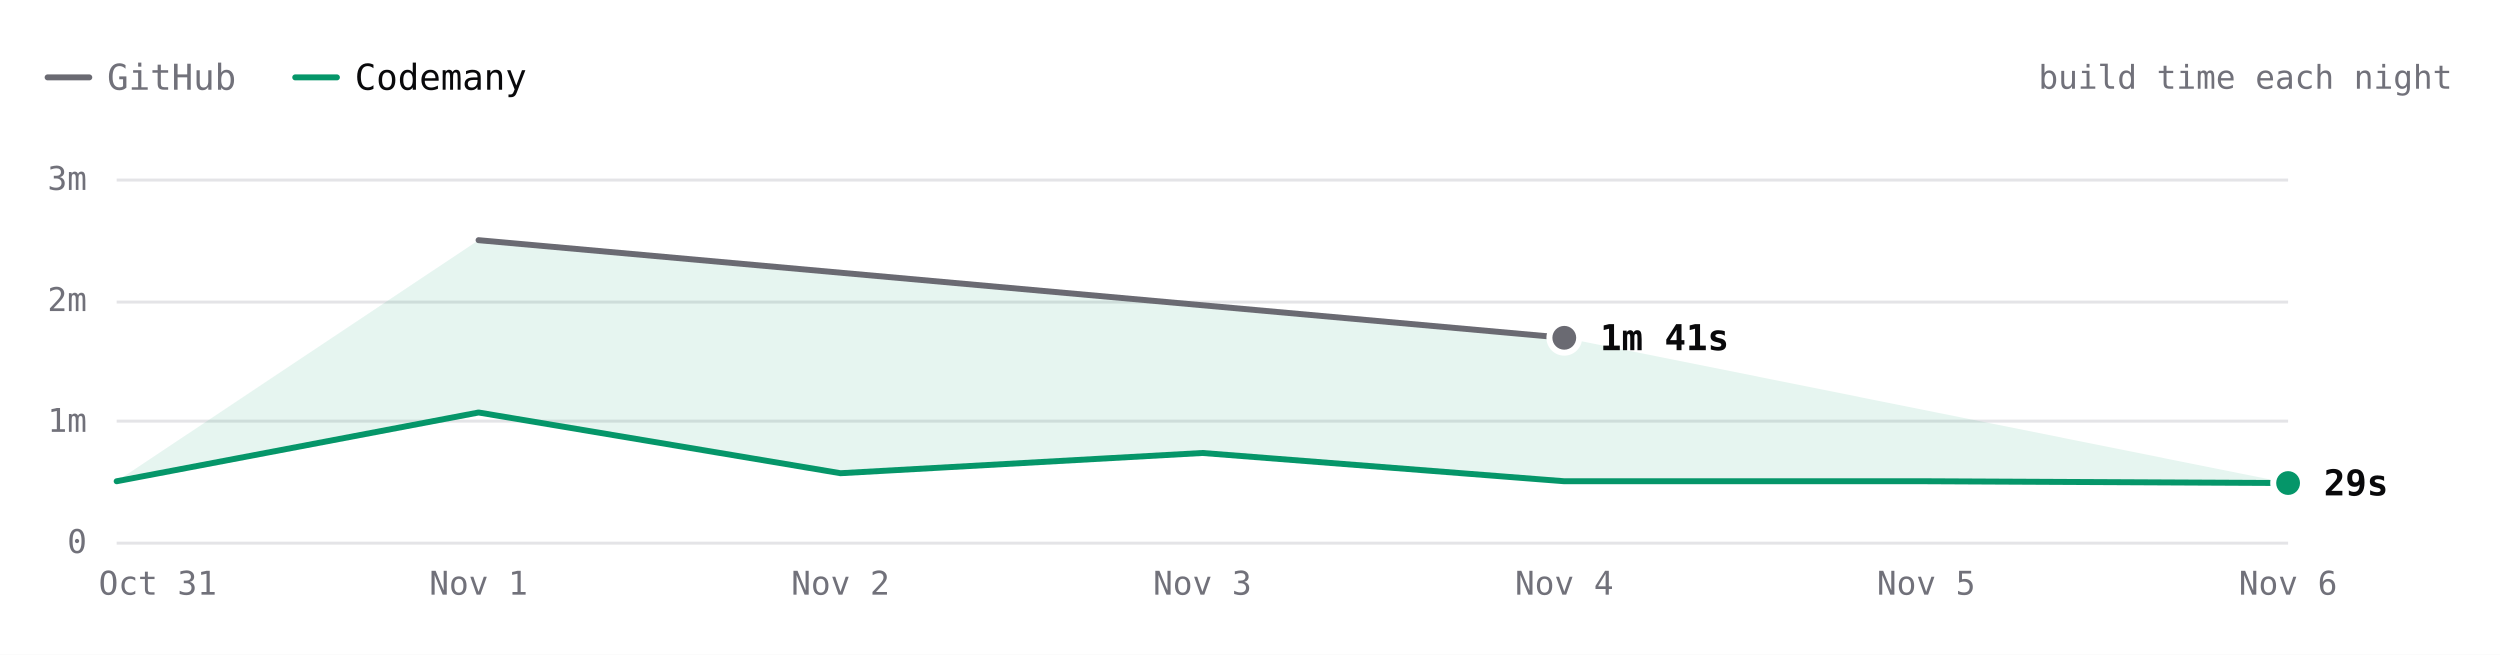
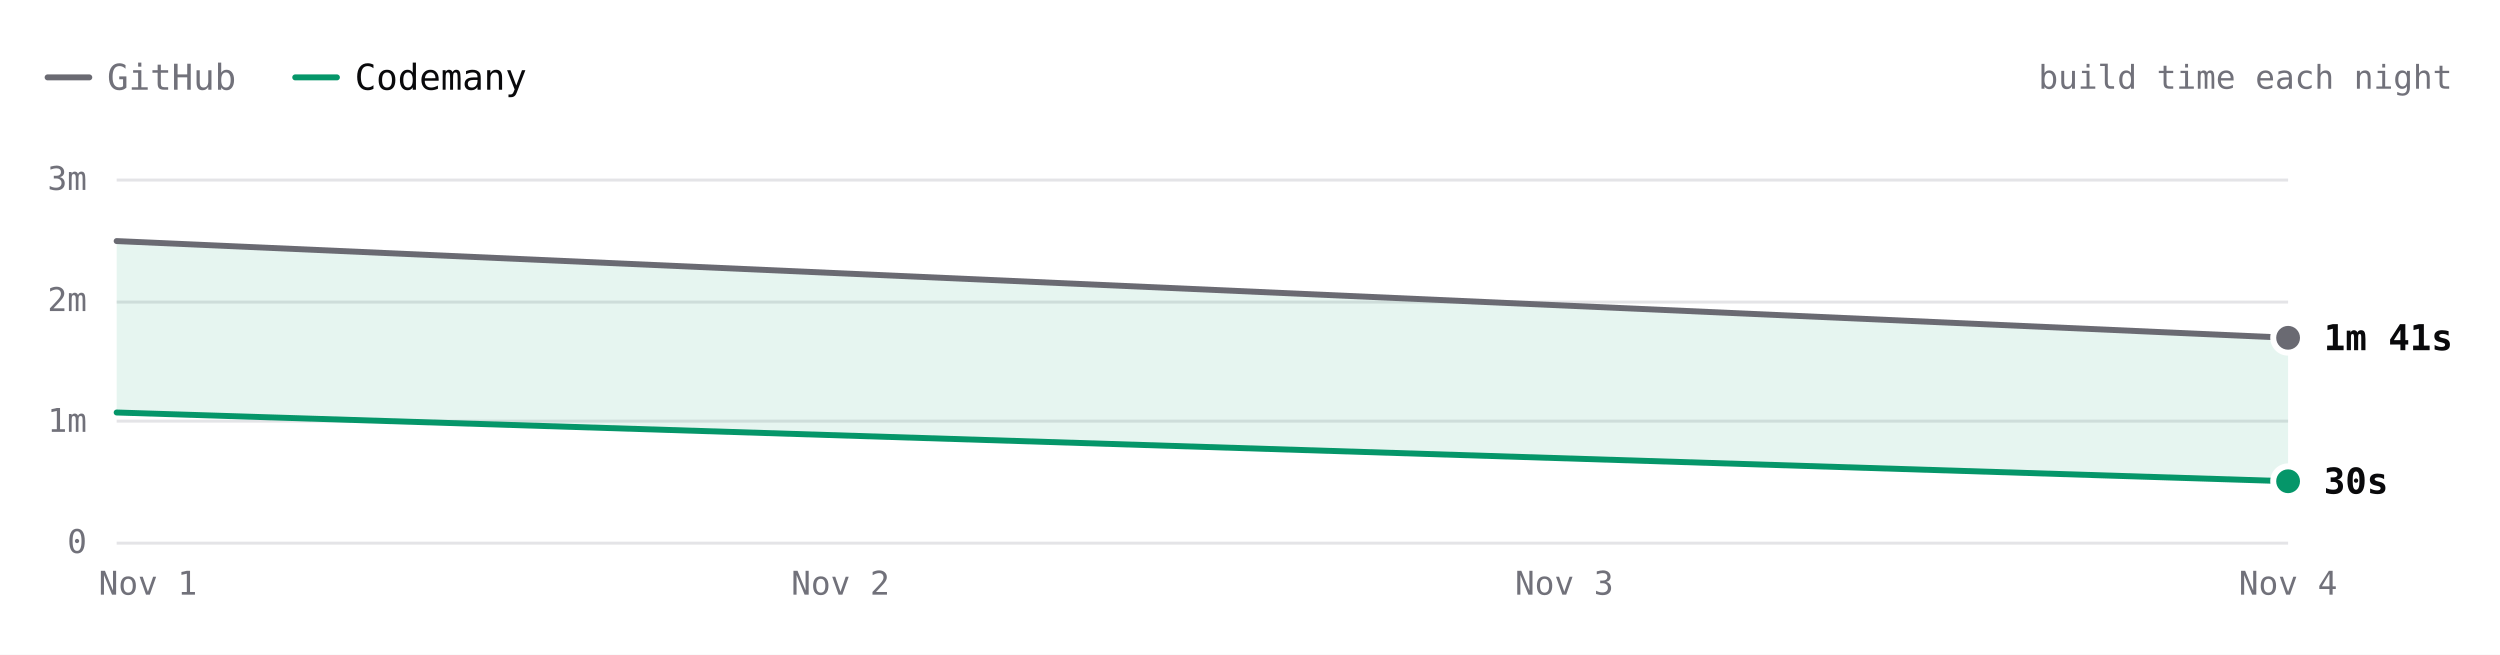
- <svg xmlns="http://www.w3.org/2000/svg" viewBox="0 0 840 220" width="840" height="220" role="img" aria-label="Hugo build time each night over 7 nights. Latest: GitHub 1m 41s, Codemany 29s. Overall: 4.7× faster." font-family="'JetBrains Mono', ui-monospace, SFMono-Regular, Menlo, monospace" style="max-width:100%;height:auto;font-variant-numeric:tabular-nums">
+ <svg xmlns="http://www.w3.org/2000/svg" viewBox="0 0 840 220" width="840" height="220" role="img" aria-label="Hugo build time each night over 2 nights. Latest: GitHub 1m 41s, Codemany 30s. Overall: 2.7× faster." font-family="'JetBrains Mono', ui-monospace, SFMono-Regular, Menlo, monospace" style="max-width:100%;height:auto;font-variant-numeric:tabular-nums">
  <rect width="840" height="220" fill="#ffffff" />
  <path d="M16 26h14" stroke="#6a6a72" stroke-width="2" stroke-linecap="round" />
  <text x="36" y="26" font-size="12" fill="#71717a" dominant-baseline="central">GitHub</text>
  <path d="M99.2 26h14" stroke="#059669" stroke-width="2" stroke-linecap="round" />
  <text x="119.2" y="26" font-size="12" fill="#09090b" dominant-baseline="central">Codemany</text>
  <text x="824" y="26" font-size="11" fill="#71717a" text-anchor="end" dominant-baseline="central">build time each night</text>
  <path d="M39.2 182.5L768.8 182.5" stroke="#e4e4e7" stroke-width="1" fill="none" />
  <text x="29.2" y="182" font-size="11" fill="#71717a" text-anchor="end" dominant-baseline="central">0</text>
  <path d="M39.2 141.5L768.8 141.5" stroke="#e4e4e7" stroke-width="1" fill="none" />
  <text x="29.2" y="141.3" font-size="11" fill="#71717a" text-anchor="end" dominant-baseline="central">1m</text>
  <path d="M39.2 101.5L768.8 101.5" stroke="#e4e4e7" stroke-width="1" fill="none" />
  <text x="29.2" y="100.7" font-size="11" fill="#71717a" text-anchor="end" dominant-baseline="central">2m</text>
  <path d="M39.2 60.5L768.8 60.5" stroke="#e4e4e7" stroke-width="1" fill="none" />
  <text x="29.2" y="60" font-size="11" fill="#71717a" text-anchor="end" dominant-baseline="central">3m</text>
-   <text x="768.8" y="196" font-size="11" fill="#71717a" text-anchor="middle" dominant-baseline="central">Nov 6</text>
-   <text x="647.2" y="196" font-size="11" fill="#71717a" text-anchor="middle" dominant-baseline="central">Nov 5</text>
-   <text x="525.6" y="196" font-size="11" fill="#71717a" text-anchor="middle" dominant-baseline="central">Nov 4</text>
-   <text x="404" y="196" font-size="11" fill="#71717a" text-anchor="middle" dominant-baseline="central">Nov 3</text>
+   <text x="768.8" y="196" font-size="11" fill="#71717a" text-anchor="middle" dominant-baseline="central">Nov 4</text>
+   <text x="525.6" y="196" font-size="11" fill="#71717a" text-anchor="middle" dominant-baseline="central">Nov 3</text>
  <text x="282.4" y="196" font-size="11" fill="#71717a" text-anchor="middle" dominant-baseline="central">Nov 2</text>
-   <text x="160.8" y="196" font-size="11" fill="#71717a" text-anchor="middle" dominant-baseline="central">Nov 1</text>
-   <text x="53" y="196" font-size="11" fill="#71717a" text-anchor="middle" dominant-baseline="central">Oct 31</text>
-   <path d="M160.8 80.7L525.6 113.5L768.8 162.3L647.2 161.7L525.6 161.7L404 152.2L282.4 159L160.8 138.6L39.2 161.7Z" fill="rgba(5,150,105,0.10)" />
-   <path d="M160.8 80.7L525.6 113.5" fill="none" stroke="#6a6a72" stroke-width="2" stroke-linecap="round" stroke-linejoin="round" />
-   <path d="M39.2 161.7L160.8 138.6L282.4 159L404 152.2L525.6 161.7L647.2 161.7L768.8 162.3" fill="none" stroke="#059669" stroke-width="2" stroke-linecap="round" stroke-linejoin="round" />
-   <circle cx="525.6" cy="113.5" r="6" fill="#ffffff" />
-   <circle cx="525.6" cy="113.5" r="4" fill="#6a6a72" />
-   <text x="537.6" y="113.5" font-size="12" fill="#09090b" font-weight="600" dominant-baseline="central">1m 41s</text>
-   <circle cx="768.8" cy="162.3" r="6" fill="#ffffff" />
-   <circle cx="768.8" cy="162.3" r="4" fill="#059669" />
-   <text x="780.8" y="162.3" font-size="12" fill="#09090b" font-weight="600" dominant-baseline="central">29s</text>
-   <circle class="bench-mark" cx="39.2" cy="161.7" r="12" fill="#ffffff" fill-opacity="0" data-tip="Hugo · Codemany · 30s · Oct 31" data-href="https://github.com/codemanyhq/bench/actions/runs/41147860813/job/124377144243" style="cursor:pointer" />
-   <circle class="bench-mark" cx="160.8" cy="80.7" r="12" fill="#ffffff" fill-opacity="0" data-tip="Hugo · GitHub · 2m 30s · Nov 1" data-href="https://github.com/codemanyhq/bench-private/actions/runs/41359852763/job/125007759928" style="cursor:pointer" />
-   <circle class="bench-mark" cx="160.8" cy="138.6" r="12" fill="#ffffff" fill-opacity="0" data-tip="Hugo · Codemany · 1m 04s · Nov 1" data-href="https://github.com/codemanyhq/bench/actions/runs/41189686531/job/124809425392" style="cursor:pointer" />
-   <circle class="bench-mark" cx="282.4" cy="159" r="12" fill="#ffffff" fill-opacity="0" data-tip="Hugo · Codemany · 34s · Nov 2" data-href="https://github.com/codemanyhq/bench/actions/runs/41546137820/job/125622147283" style="cursor:pointer" />
-   <circle class="bench-mark" cx="404" cy="152.2" r="12" fill="#ffffff" fill-opacity="0" data-tip="Hugo · Codemany · 44s · Nov 3" data-href="https://github.com/codemanyhq/bench/actions/runs/41623193775/job/125873924457" style="cursor:pointer" />
-   <circle class="bench-mark" cx="525.6" cy="113.5" r="12" fill="#ffffff" fill-opacity="0" data-tip="Hugo · GitHub · 1m 41s · Nov 4" data-href="https://github.com/codemanyhq/bench-private/actions/runs/41834014108/job/126588227187" style="cursor:pointer" />
-   <circle class="bench-mark" cx="525.6" cy="161.7" r="12" fill="#ffffff" fill-opacity="0" data-tip="Hugo · Codemany · 30s · Nov 4" data-href="https://github.com/codemanyhq/bench/actions/runs/41929292775/job/126946162038" style="cursor:pointer" />
-   <circle class="bench-mark" cx="647.2" cy="161.7" r="12" fill="#ffffff" fill-opacity="0" data-tip="Hugo · Codemany · 30s · Nov 5" data-href="https://github.com/codemanyhq/bench/actions/runs/42109643265/job/127554915530" style="cursor:pointer" />
-   <circle class="bench-mark" cx="768.8" cy="162.3" r="12" fill="#ffffff" fill-opacity="0" data-tip="Hugo · Codemany · 29s · Nov 6" data-href="https://github.com/codemanyhq/bench/actions/runs/42221135215/job/127921589608" style="cursor:pointer" />
+   <text x="49.7" y="196" font-size="11" fill="#71717a" text-anchor="middle" dominant-baseline="central">Nov 1</text>
+   <path d="M39.2 81L768.8 113.5L768.8 161.7L39.2 138.6Z" fill="rgba(5,150,105,0.10)" />
+   <path d="M39.2 81L768.8 113.5" fill="none" stroke="#6a6a72" stroke-width="2" stroke-linecap="round" stroke-linejoin="round" />
+   <path d="M39.2 138.6L768.8 161.7" fill="none" stroke="#059669" stroke-width="2" stroke-linecap="round" stroke-linejoin="round" />
+   <circle cx="768.8" cy="113.5" r="6" fill="#ffffff" />
+   <circle cx="768.8" cy="113.5" r="4" fill="#6a6a72" />
+   <text x="780.8" y="113.5" font-size="12" fill="#09090b" font-weight="600" dominant-baseline="central">1m 41s</text>
+   <circle cx="768.8" cy="161.7" r="6" fill="#ffffff" />
+   <circle cx="768.8" cy="161.7" r="4" fill="#059669" />
+   <text x="780.8" y="161.7" font-size="12" fill="#09090b" font-weight="600" dominant-baseline="central">30s</text>
+   <circle class="bench-mark" cx="39.2" cy="81" r="12" fill="#ffffff" fill-opacity="0" data-tip="Hugo · GitHub · 2m 29s · Nov 1" data-href="https://github.com/codemanyhq/bench-private/actions/runs/41357757246/job/125001439104" style="cursor:pointer" />
+   <circle class="bench-mark" cx="39.2" cy="138.6" r="12" fill="#ffffff" fill-opacity="0" data-tip="Hugo · Codemany · 1m 04s · Nov 1" data-href="https://github.com/codemanyhq/bench/actions/runs/41189686531/job/124809425392" style="cursor:pointer" />
+   <circle class="bench-mark" cx="768.8" cy="113.5" r="12" fill="#ffffff" fill-opacity="0" data-tip="Hugo · GitHub · 1m 41s · Nov 4" data-href="https://github.com/codemanyhq/bench-private/actions/runs/41834014108/job/126588227187" style="cursor:pointer" />
+   <circle class="bench-mark" cx="768.8" cy="161.7" r="12" fill="#ffffff" fill-opacity="0" data-tip="Hugo · Codemany · 30s · Nov 4" data-href="https://github.com/codemanyhq/bench/actions/runs/41817717722/job/126532686624" style="cursor:pointer" />
</svg>
